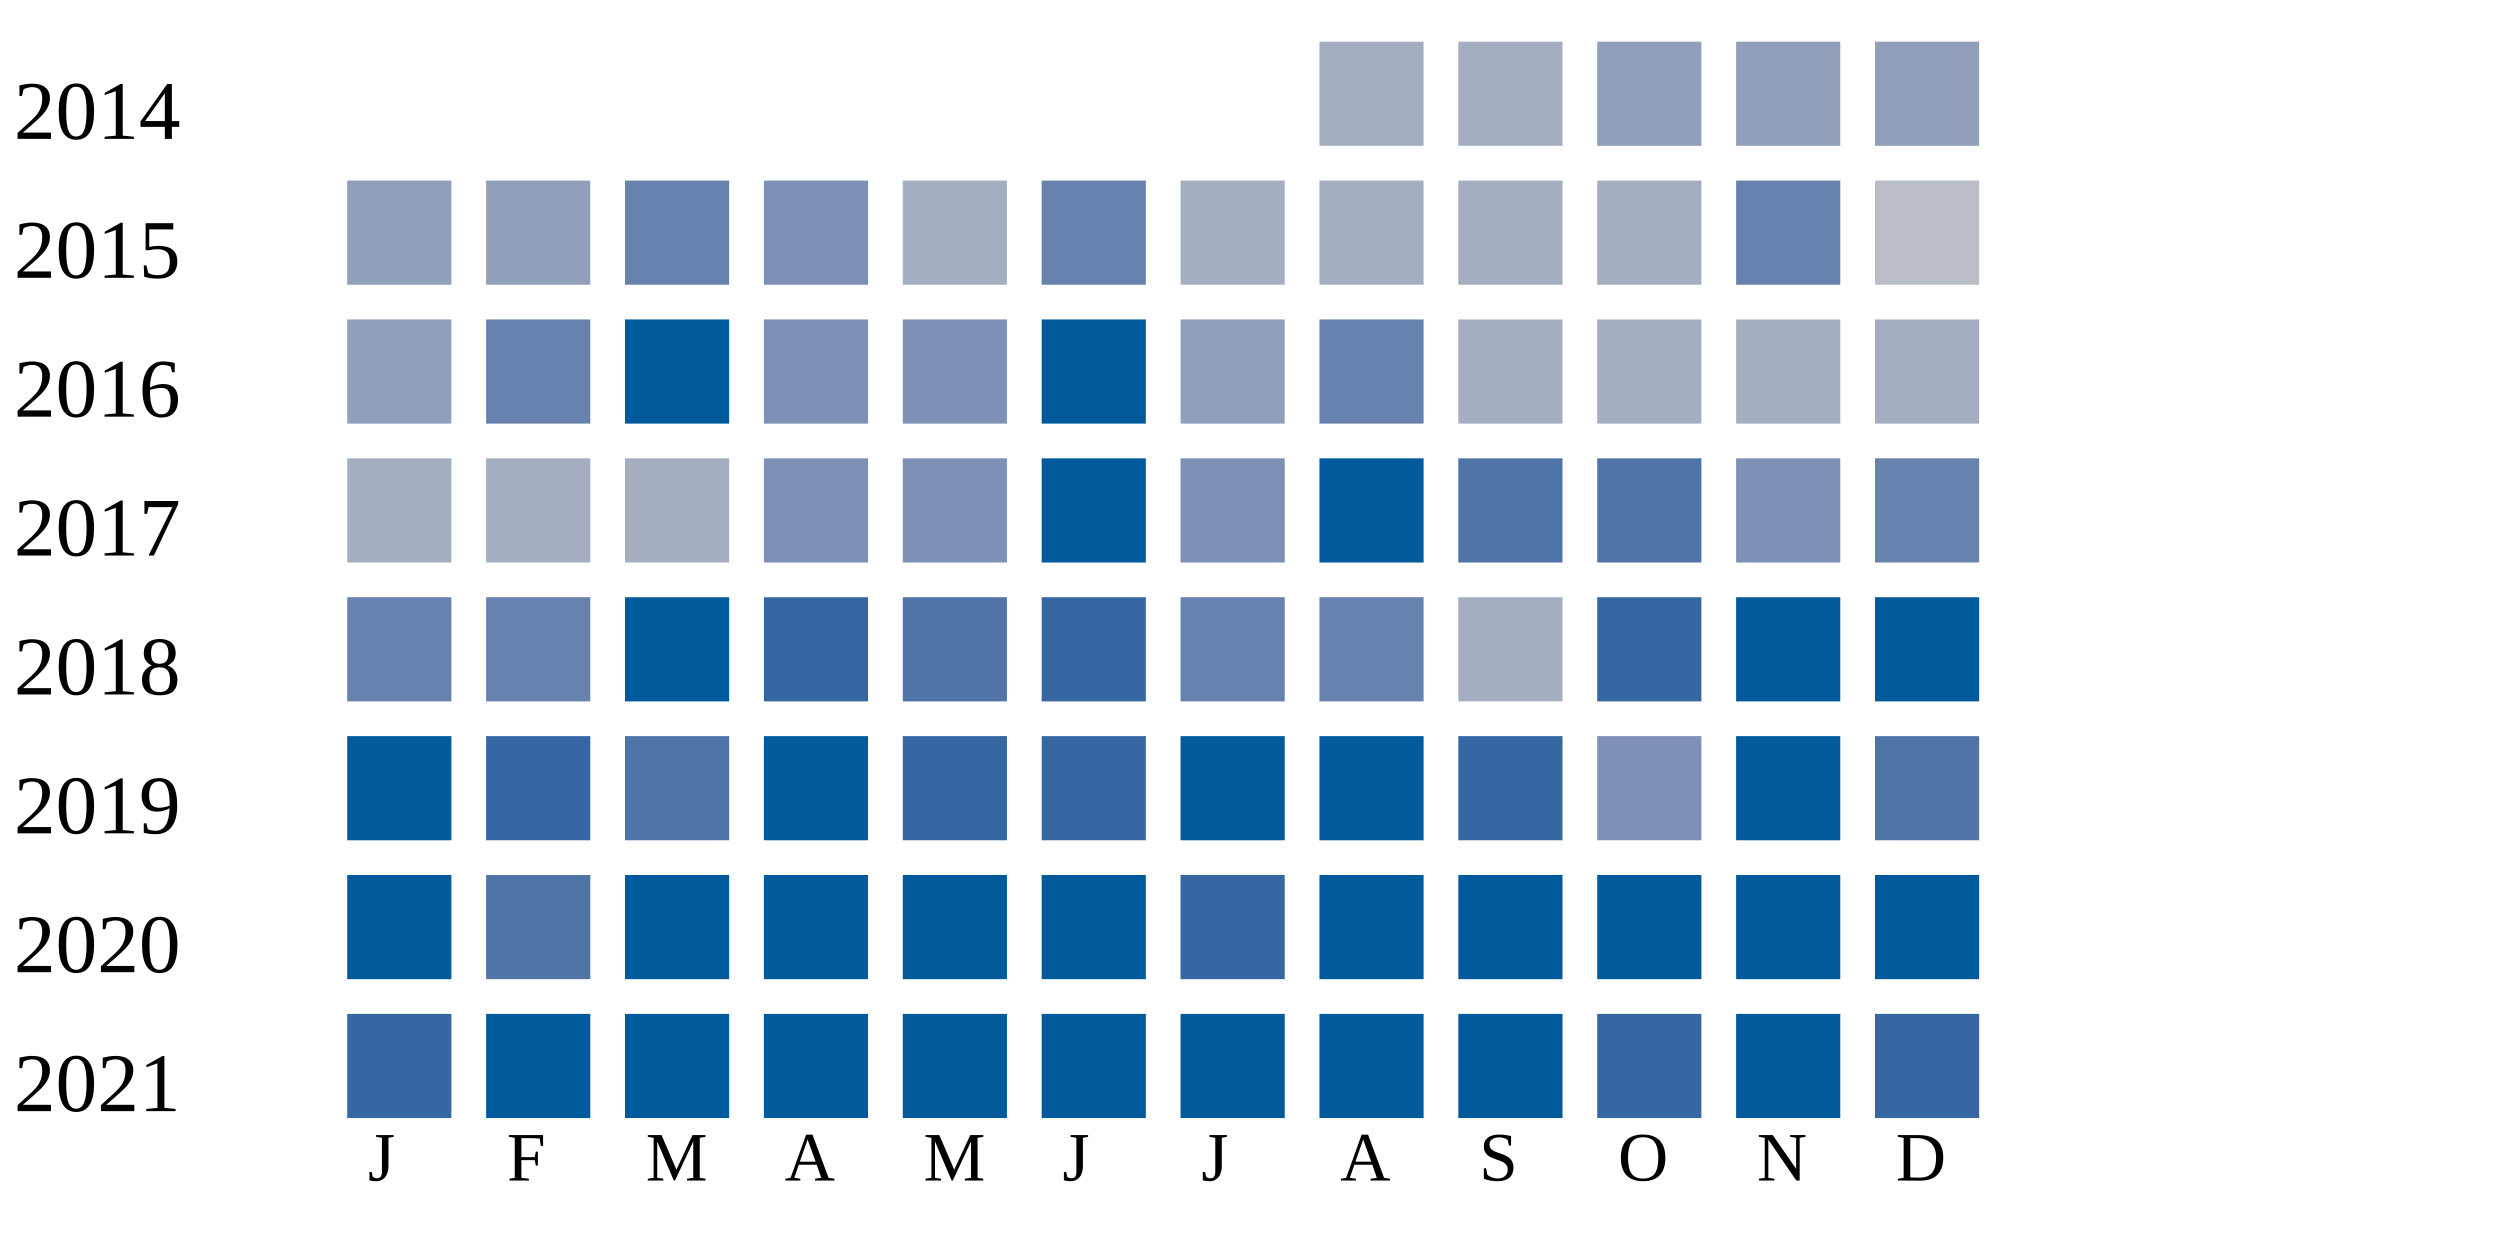
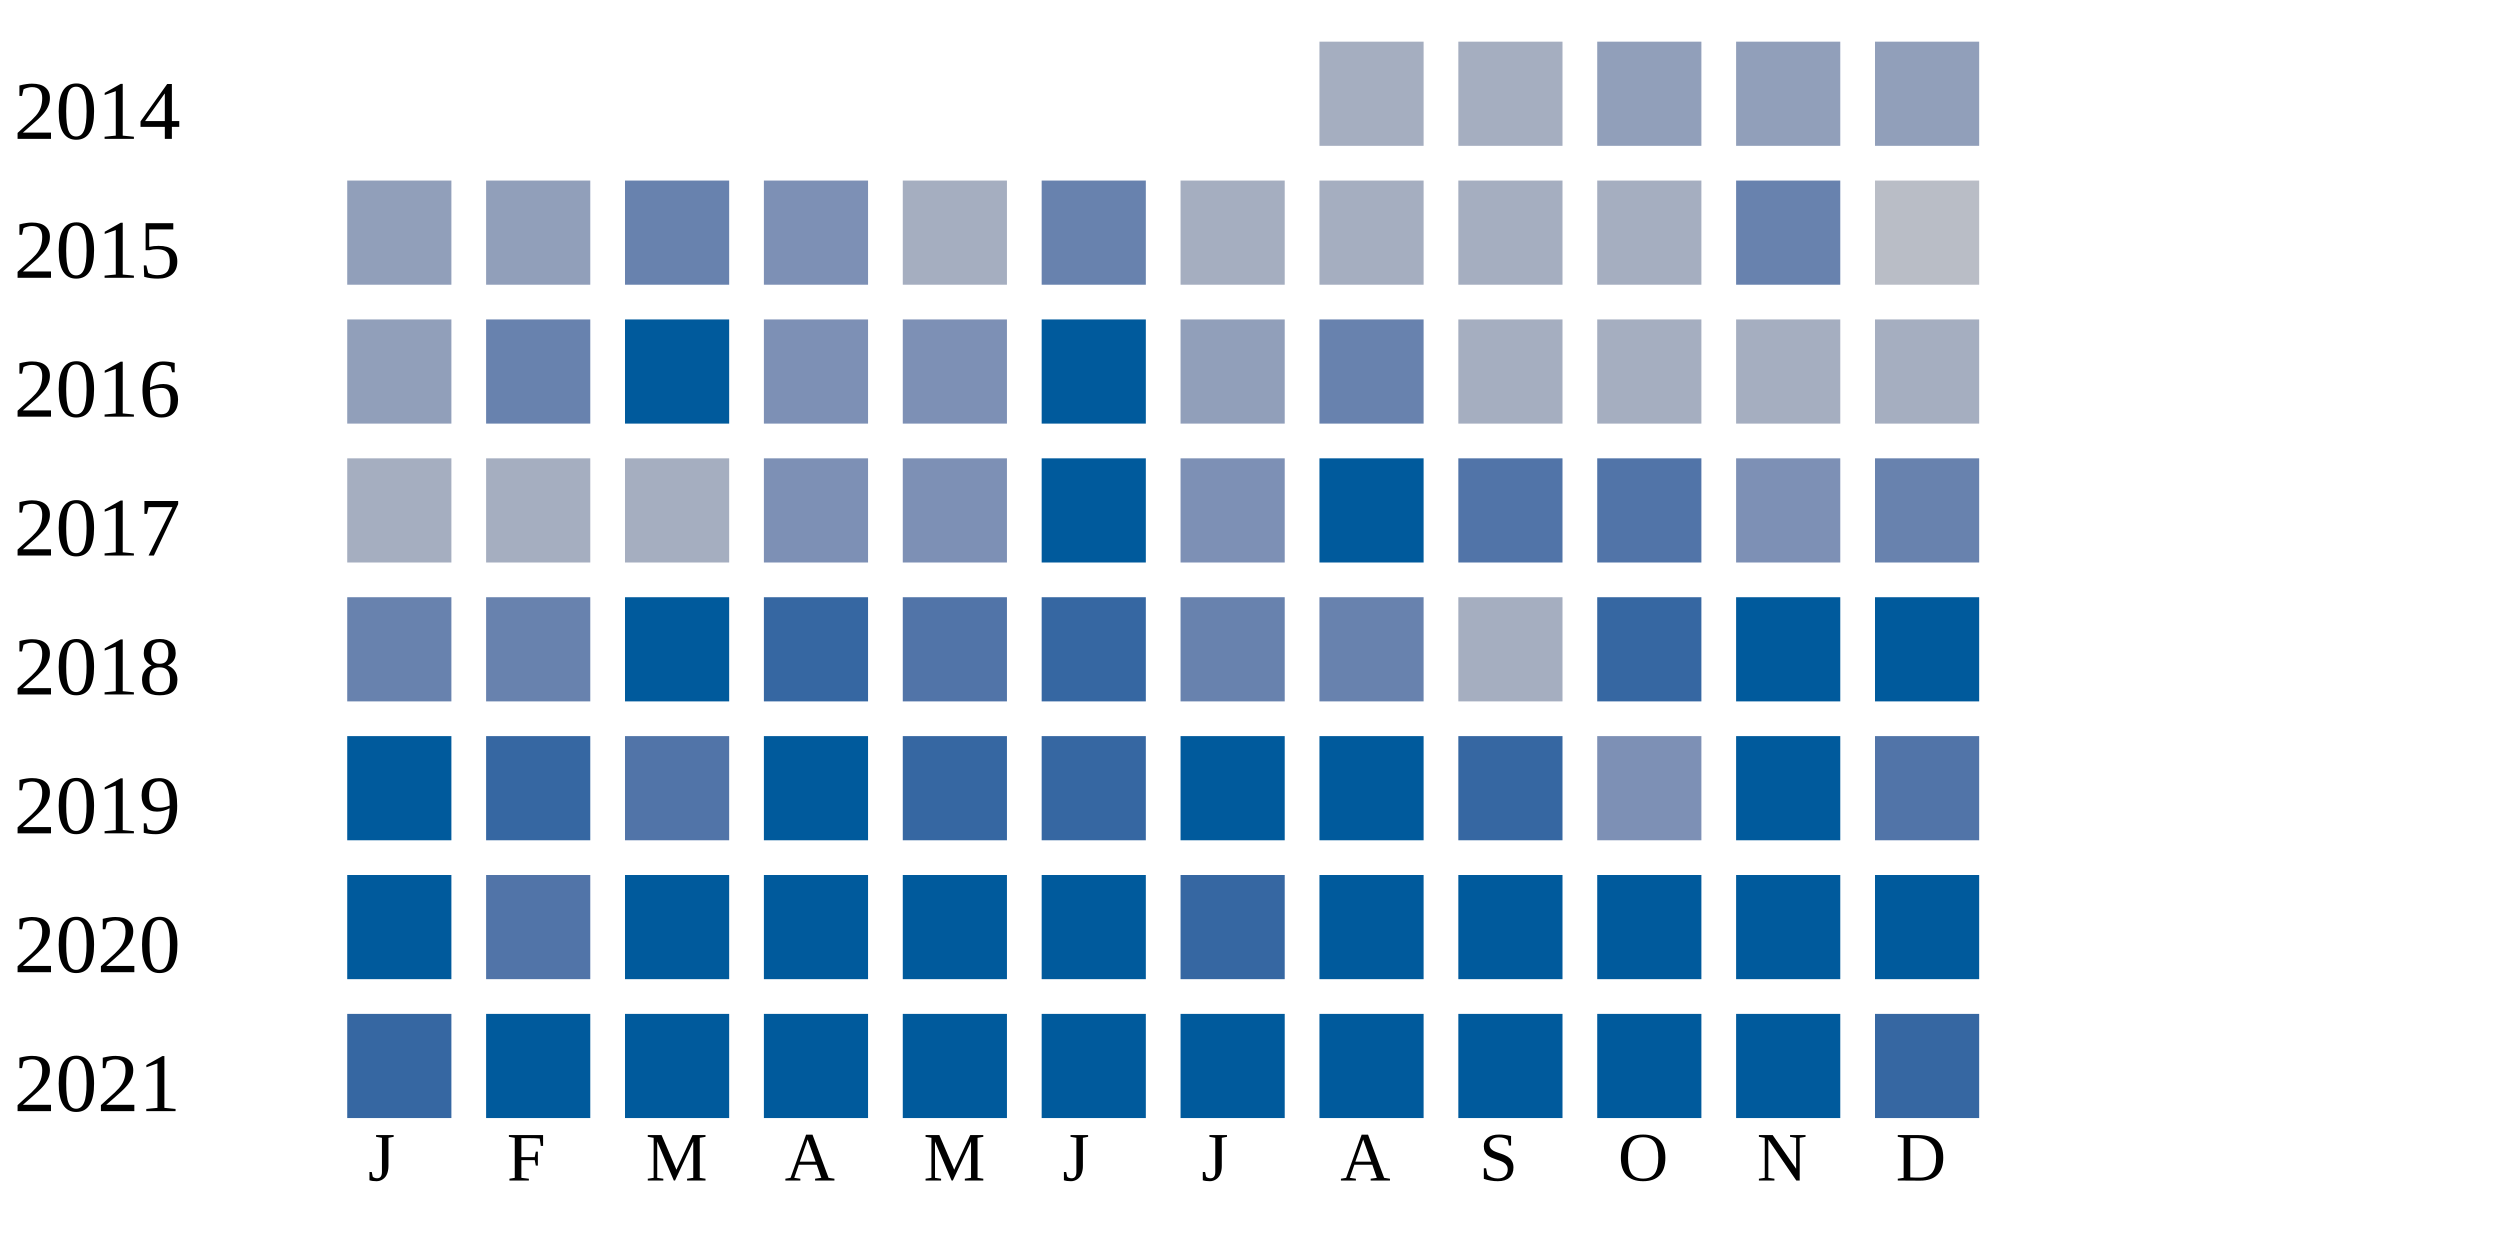
<svg xmlns="http://www.w3.org/2000/svg" width="360" height="180">
  <g transform="translate(0 0)">
    <text x="2" y="20">2014</text>
    <rect x="190" y="6" width="15" height="15" fill="#a5aec0" />
    <rect x="210" y="6" width="15" height="15" fill="#a5aec0" />
    <rect x="230" y="6" width="15" height="15" fill="#919fba" />
    <rect x="250" y="6" width="15" height="15" fill="#919fba" />
    <rect x="270" y="6" width="15" height="15" fill="#919fba" />
  </g>
  <g transform="translate(0 20)">
    <text x="2" y="20">2015</text>
    <rect x="50" y="6" width="15" height="15" fill="#919fba" />
    <rect x="70" y="6" width="15" height="15" fill="#919fba" />
    <rect x="90" y="6" width="15" height="15" fill="#6882ae" />
    <rect x="110" y="6" width="15" height="15" fill="#7d90b5" />
    <rect x="130" y="6" width="15" height="15" fill="#a5aec0" />
    <rect x="150" y="6" width="15" height="15" fill="#6882ae" />
    <rect x="170" y="6" width="15" height="15" fill="#a5aec0" />
    <rect x="190" y="6" width="15" height="15" fill="#a5aec0" />
    <rect x="210" y="6" width="15" height="15" fill="#a5aec0" />
    <rect x="230" y="6" width="15" height="15" fill="#a5aec0" />
    <rect x="250" y="6" width="15" height="15" fill="#6882ae" />
    <rect x="270" y="6" width="15" height="15" fill="#b9bdc6" />
  </g>
  <g transform="translate(0 40)">
    <text x="2" y="20">2016</text>
    <rect x="50" y="6" width="15" height="15" fill="#919fba" />
    <rect x="70" y="6" width="15" height="15" fill="#6882ae" />
    <rect x="90" y="6" width="15" height="15" fill="#005a9c" />
    <rect x="110" y="6" width="15" height="15" fill="#7d90b5" />
    <rect x="130" y="6" width="15" height="15" fill="#7d90b5" />
    <rect x="150" y="6" width="15" height="15" fill="#005a9c" />
    <rect x="170" y="6" width="15" height="15" fill="#919fba" />
    <rect x="190" y="6" width="15" height="15" fill="#6882ae" />
    <rect x="210" y="6" width="15" height="15" fill="#a5aec0" />
    <rect x="230" y="6" width="15" height="15" fill="#a5aec0" />
    <rect x="250" y="6" width="15" height="15" fill="#a5aec0" />
    <rect x="270" y="6" width="15" height="15" fill="#a5aec0" />
  </g>
  <g transform="translate(0 60)">
    <text x="2" y="20">2017</text>
    <rect x="50" y="6" width="15" height="15" fill="#a5aec0" />
    <rect x="70" y="6" width="15" height="15" fill="#a5aec0" />
    <rect x="90" y="6" width="15" height="15" fill="#a5aec0" />
    <rect x="110" y="6" width="15" height="15" fill="#7d90b5" />
    <rect x="130" y="6" width="15" height="15" fill="#7d90b5" />
    <rect x="150" y="6" width="15" height="15" fill="#005a9c" />
    <rect x="170" y="6" width="15" height="15" fill="#7d90b5" />
    <rect x="190" y="6" width="15" height="15" fill="#005a9c" />
    <rect x="210" y="6" width="15" height="15" fill="#5174a8" />
    <rect x="230" y="6" width="15" height="15" fill="#5174a8" />
    <rect x="250" y="6" width="15" height="15" fill="#7d90b5" />
    <rect x="270" y="6" width="15" height="15" fill="#6882ae" />
  </g>
  <g transform="translate(0 80)">
    <text x="2" y="20">2018</text>
    <rect x="50" y="6" width="15" height="15" fill="#6882ae" />
    <rect x="70" y="6" width="15" height="15" fill="#6882ae" />
    <rect x="90" y="6" width="15" height="15" fill="#005a9c" />
    <rect x="110" y="6" width="15" height="15" fill="#3667a2" />
    <rect x="130" y="6" width="15" height="15" fill="#5174a8" />
    <rect x="150" y="6" width="15" height="15" fill="#3667a2" />
    <rect x="170" y="6" width="15" height="15" fill="#6882ae" />
    <rect x="190" y="6" width="15" height="15" fill="#6882ae" />
    <rect x="210" y="6" width="15" height="15" fill="#a5aec0" />
    <rect x="230" y="6" width="15" height="15" fill="#3667a2" />
    <rect x="250" y="6" width="15" height="15" fill="#005a9c" />
    <rect x="270" y="6" width="15" height="15" fill="#005a9c" />
  </g>
  <g transform="translate(0 100)">
    <text x="2" y="20">2019</text>
    <rect x="50" y="6" width="15" height="15" fill="#005a9c" />
    <rect x="70" y="6" width="15" height="15" fill="#3667a2" />
    <rect x="90" y="6" width="15" height="15" fill="#5174a8" />
    <rect x="110" y="6" width="15" height="15" fill="#005a9c" />
    <rect x="130" y="6" width="15" height="15" fill="#3667a2" />
    <rect x="150" y="6" width="15" height="15" fill="#3667a2" />
    <rect x="170" y="6" width="15" height="15" fill="#005a9c" />
    <rect x="190" y="6" width="15" height="15" fill="#005a9c" />
    <rect x="210" y="6" width="15" height="15" fill="#3667a2" />
    <rect x="230" y="6" width="15" height="15" fill="#7d90b5" />
    <rect x="250" y="6" width="15" height="15" fill="#005a9c" />
    <rect x="270" y="6" width="15" height="15" fill="#5174a8" />
  </g>
  <g transform="translate(0 120)">
    <text x="2" y="20">2020</text>
    <rect x="50" y="6" width="15" height="15" fill="#005a9c" />
    <rect x="70" y="6" width="15" height="15" fill="#5174a8" />
    <rect x="90" y="6" width="15" height="15" fill="#005a9c" />
    <rect x="110" y="6" width="15" height="15" fill="#005a9c" />
    <rect x="130" y="6" width="15" height="15" fill="#005a9c" />
    <rect x="150" y="6" width="15" height="15" fill="#005a9c" />
    <rect x="170" y="6" width="15" height="15" fill="#3667a2" />
    <rect x="190" y="6" width="15" height="15" fill="#005a9c" />
    <rect x="210" y="6" width="15" height="15" fill="#005a9c" />
    <rect x="230" y="6" width="15" height="15" fill="#005a9c" />
    <rect x="250" y="6" width="15" height="15" fill="#005a9c" />
    <rect x="270" y="6" width="15" height="15" fill="#005a9c" />
  </g>
  <g transform="translate(0 140)">
    <text x="2" y="20">2021</text>
    <rect x="50" y="6" width="15" height="15" fill="#3667a2" />
    <rect x="70" y="6" width="15" height="15" fill="#005a9c" />
    <rect x="90" y="6" width="15" height="15" fill="#005a9c" />
    <rect x="110" y="6" width="15" height="15" fill="#005a9c" />
    <rect x="130" y="6" width="15" height="15" fill="#005a9c" />
    <rect x="150" y="6" width="15" height="15" fill="#005a9c" />
    <rect x="170" y="6" width="15" height="15" fill="#005a9c" />
    <rect x="190" y="6" width="15" height="15" fill="#005a9c" />
    <rect x="210" y="6" width="15" height="15" fill="#005a9c" />
-     <rect x="230" y="6" width="15" height="15" fill="#3667a2" />
+     <rect x="230" y="6" width="15" height="15" fill="#005a9c" />
    <rect x="250" y="6" width="15" height="15" fill="#005a9c" />
    <rect x="270" y="6" width="15" height="15" fill="#3667a2" />
  </g>
  <text style="font-size: 10px; text-align: center" x="53" y="170">J</text>
  <text style="font-size: 10px; text-align: center" x="73" y="170">F</text>
  <text style="font-size: 10px; text-align: center" x="93" y="170">M</text>
  <text style="font-size: 10px; text-align: center" x="113" y="170">A</text>
  <text style="font-size: 10px; text-align: center" x="133" y="170">M</text>
  <text style="font-size: 10px; text-align: center" x="153" y="170">J</text>
  <text style="font-size: 10px; text-align: center" x="173" y="170">J</text>
  <text style="font-size: 10px; text-align: center" x="193" y="170">A</text>
  <text style="font-size: 10px; text-align: center" x="213" y="170">S</text>
  <text style="font-size: 10px; text-align: center" x="233" y="170">O</text>
  <text style="font-size: 10px; text-align: center" x="253" y="170">N</text>
  <text style="font-size: 10px; text-align: center" x="273" y="170">D</text>
  <text style="font-size: 10px;" x="155" y="189">Less</text>
  <rect fill="#b9bdc6" width="10" height="10" x="180" y="180" />
  <rect fill="#919fba" width="10" height="10" x="195" y="180" />
  <rect fill="#6882ae" width="10" height="10" x="210" y="180" />
  <rect fill="#005a9c" width="10" height="10" x="225" y="180" />
  <text x="240" y="189" style="font-size: 10px;">More</text>
</svg>
